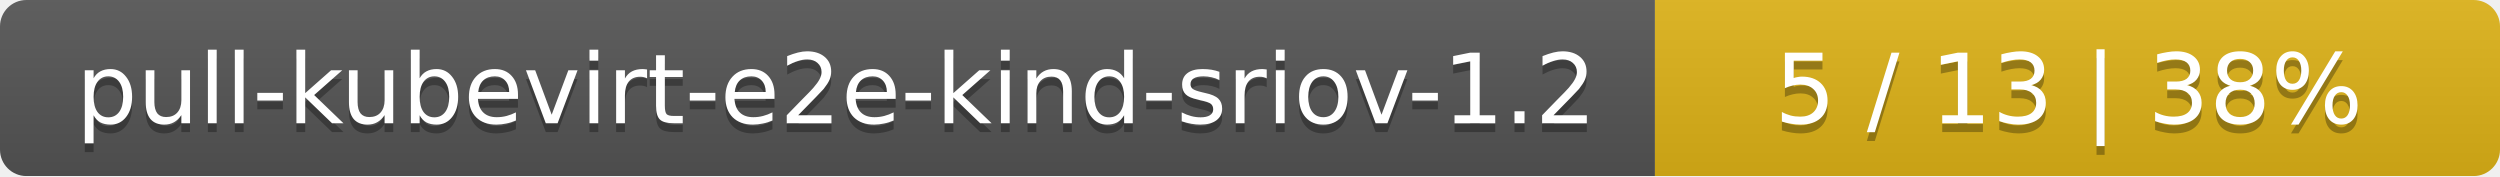
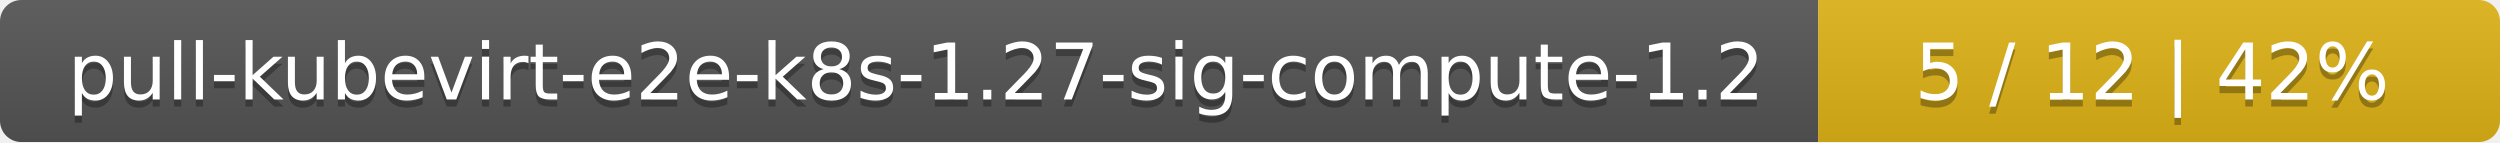
- <svg xmlns="http://www.w3.org/2000/svg" width="284" height="20">
+ <svg xmlns="http://www.w3.org/2000/svg" width="352" height="20">
  <linearGradient id="smooth" x2="0" y2="100%">
    <stop offset="0" stop-color="#bbb" stop-opacity=".1" />
    <stop offset="1" stop-opacity=".1" />
  </linearGradient>
  <mask id="round">
-     <rect width="284" height="20" rx="3" fill="#fff" />
+     <rect width="352" height="20" rx="3" fill="#fff" />
  </mask>
  <g mask="url(#round)">
-     <rect width="188" height="20" fill="#555" />
-     <rect x="188" width="96" height="20" fill="#dfb317" />
-     <rect width="284" height="20" fill="url(#smooth)" />
+     <rect width="256" height="20" fill="#555" />
+     <rect x="256" width="96" height="20" fill="#dfb317" />
+     <rect width="352" height="20" fill="url(#smooth)" />
  </g>
  <g fill="#fff" text-anchor="middle" font-family="DejaVu Sans,Verdana,Geneva,sans-serif" font-size="11">
-     <text x="95" y="15" fill="#010101" fill-opacity=".3">pull-kubevirt-e2e-kind-sriov-1.2</text>
-     <text x="95" y="14">pull-kubevirt-e2e-kind-sriov-1.2</text>
-     <text x="235" y="15" fill="#010101" fill-opacity=".3">5 / 13    |    38%</text>
-     <text x="235" y="14">5 / 13    |    38%</text>
+     <text x="129" y="15" fill="#010101" fill-opacity=".3">pull-kubevirt-e2e-k8s-1.27-sig-compute-1.2</text>
+     <text x="129" y="14">pull-kubevirt-e2e-k8s-1.27-sig-compute-1.2</text>
+     <text x="303" y="15" fill="#010101" fill-opacity=".3">5 / 12    |    42%</text>
+     <text x="303" y="14">5 / 12    |    42%</text>
  </g>
</svg>
